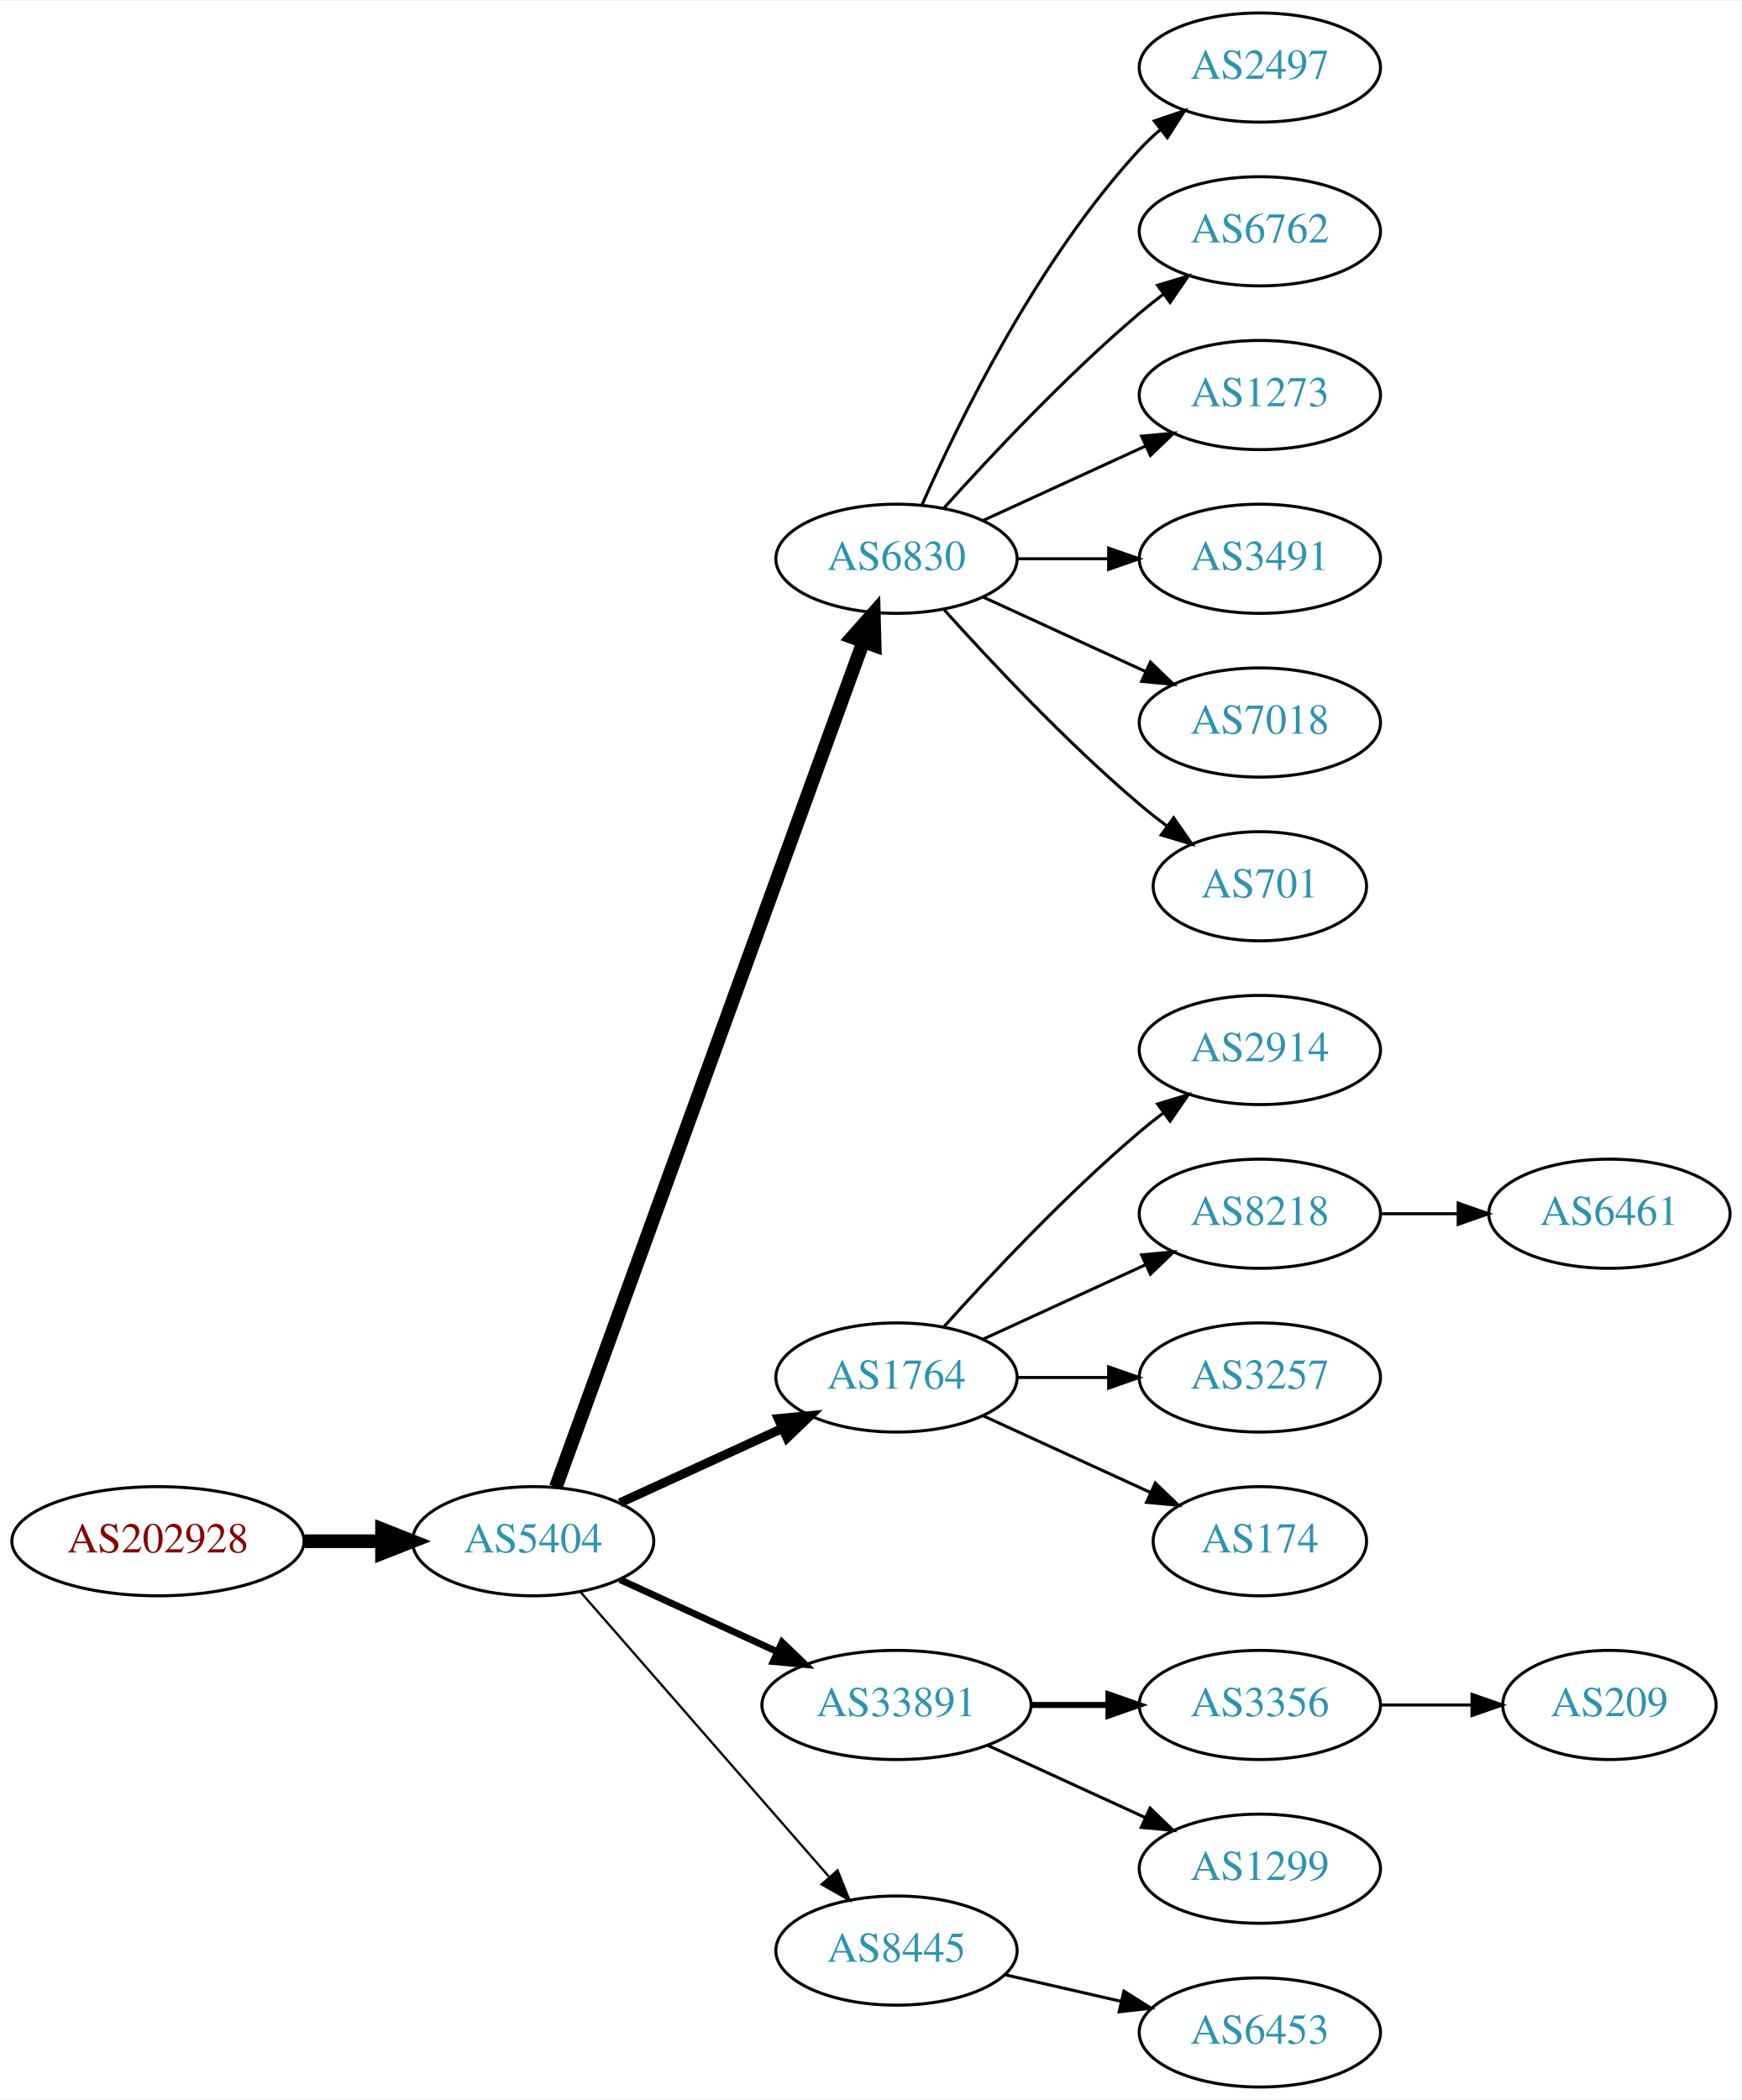
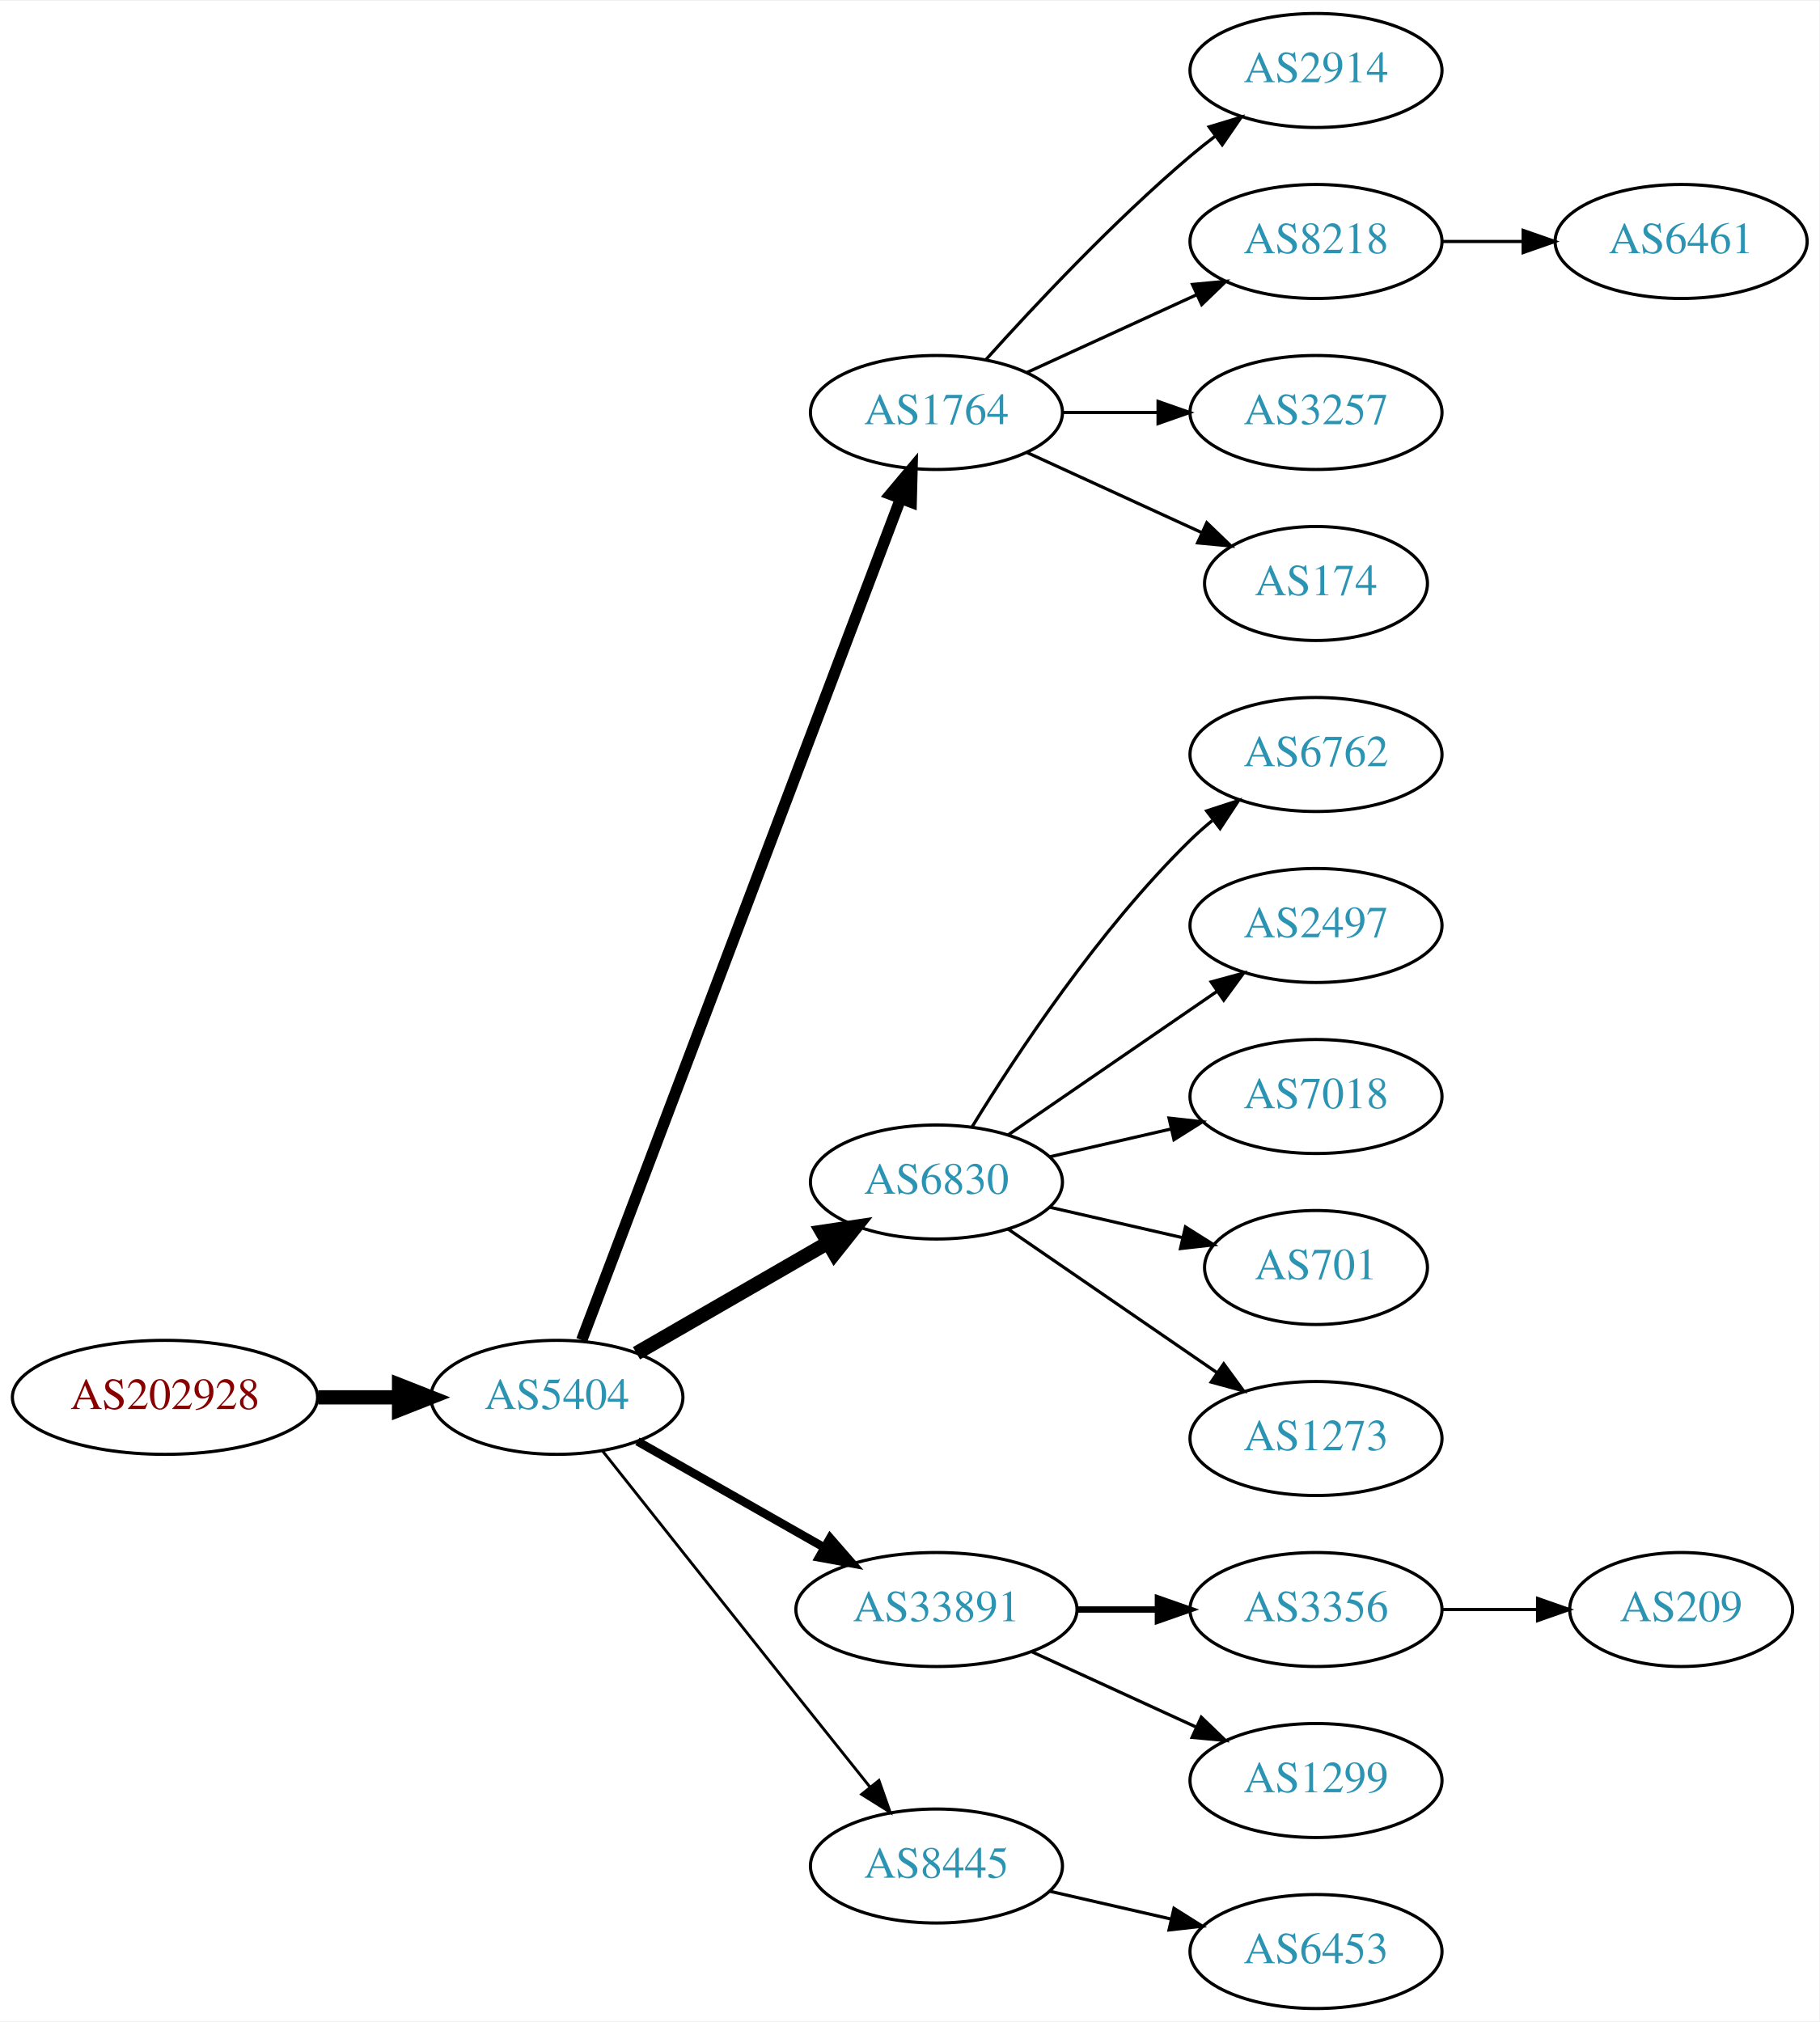
- <svg xmlns="http://www.w3.org/2000/svg" xmlns:xlink="http://www.w3.org/1999/xlink" width="574pt" height="692pt" viewBox="0.00 0.00 574.46 692.00">
-   <g id="graph0" class="graph" transform="scale(1 1) rotate(0) translate(4 688)">
-     <polygon fill="white" stroke="none" points="-4,4 -4,-688 570.463,-688 570.463,4 -4,4" />
+ <svg xmlns="http://www.w3.org/2000/svg" xmlns:xlink="http://www.w3.org/1999/xlink" width="574pt" height="638pt" viewBox="0.00 0.00 574.46 638.00">
+   <g id="graph0" class="graph" transform="scale(1 1) rotate(0) translate(4 634)">
+     <polygon fill="white" stroke="none" points="-4,4 -4,-634 570.463,-634 570.463,4 -4,4" />
    <g id="node1" class="node">
      <g id="a_node1">
        <a xlink:href="/asn/202928" xlink:title="AS202928 ~ z-ix.net [AT]">
-           <ellipse fill="#ffffff" stroke="black" cx="48.096" cy="-180" rx="48.192" ry="18" />
-           <text text-anchor="middle" x="48.096" y="-176.3" font-family="Times,serif" font-size="14.00" fill="#880000">AS202928</text>
+           <ellipse fill="#ffffff" stroke="black" cx="48.096" cy="-193" rx="48.192" ry="18" />
+           <text text-anchor="middle" x="48.096" y="-189.3" font-family="Times,serif" font-size="14.00" fill="#880000">AS202928</text>
        </a>
      </g>
    </g>
    <g id="node2" class="node">
      <g id="a_node2">
        <a xlink:href="/asn/5404" xlink:title="AS5404 ~ ASN conova communications GmbH [AT]">
-           <ellipse fill="#ffffff" stroke="black" cx="171.838" cy="-180" rx="39.794" ry="18" />
-           <text text-anchor="middle" x="171.838" y="-176.3" font-family="Times,serif" font-size="14.00" fill="#2c94b3">AS5404</text>
+           <ellipse fill="#ffffff" stroke="black" cx="171.838" cy="-193" rx="39.794" ry="18" />
+           <text text-anchor="middle" x="171.838" y="-189.3" font-family="Times,serif" font-size="14.00" fill="#2c94b3">AS5404</text>
        </a>
      </g>
    </g>
    <g id="edge1" class="edge">
-       <path fill="none" stroke="black" stroke-width="4.5" d="M96.513,-180C104.867,-180 113.577,-180 121.969,-180" />
-       <polygon fill="black" stroke="black" stroke-width="4.5" points="122.004,-183.938 132.004,-180 122.004,-176.063 122.004,-183.938" />
+       <path fill="none" stroke="black" stroke-width="4.5" d="M96.513,-193C104.867,-193 113.577,-193 121.969,-193" />
+       <polygon fill="black" stroke="black" stroke-width="4.5" points="122.004,-196.938 132.004,-193 122.004,-189.063 122.004,-196.938" />
    </g>
    <g id="node3" class="node">
      <g id="a_node3">
-         <a xlink:href="/asn/6830" xlink:title="AS6830 ~ LGI-UPC [AT]">
+         <a xlink:href="/asn/1764" xlink:title="AS1764 ~ NEXTLAYER-AS [AT]">
          <ellipse fill="#ffffff" stroke="black" cx="291.681" cy="-504" rx="39.794" ry="18" />
-           <text text-anchor="middle" x="291.681" y="-500.3" font-family="Times,serif" font-size="14.00" fill="#2c94b3">AS6830</text>
+           <text text-anchor="middle" x="291.681" y="-500.3" font-family="Times,serif" font-size="14.00" fill="#2c94b3">AS1764</text>
        </a>
      </g>
    </g>
    <g id="edge2" class="edge">
-       <path fill="none" stroke="black" stroke-width="4.5" d="M179.342,-197.881C198.898,-251.651 257.266,-412.129 280.74,-476.67" />
-       <polygon fill="black" stroke="black" stroke-width="4.5" points="277.079,-478.122 284.197,-486.174 284.479,-475.431 277.079,-478.122" />
+       <path fill="none" stroke="black" stroke-width="3.6" d="M179.683,-211.065C199.459,-263.256 256.762,-414.485 280.35,-476.736" />
+       <polygon fill="black" stroke="black" stroke-width="3.6" points="277.147,-478.162 283.963,-486.273 283.693,-475.681 277.147,-478.162" />
    </g>
    <g id="node4" class="node">
      <g id="a_node4">
-         <a xlink:href="/asn/1764" xlink:title="AS1764 ~ NEXTLAYER-AS [AT]">
-           <ellipse fill="#ffffff" stroke="black" cx="291.681" cy="-234" rx="39.794" ry="18" />
-           <text text-anchor="middle" x="291.681" y="-230.3" font-family="Times,serif" font-size="14.00" fill="#2c94b3">AS1764</text>
+         <a xlink:href="/asn/6830" xlink:title="AS6830 ~ LGI-UPC [AT]">
+           <ellipse fill="#ffffff" stroke="black" cx="291.681" cy="-261" rx="39.794" ry="18" />
+           <text text-anchor="middle" x="291.681" y="-257.3" font-family="Times,serif" font-size="14.00" fill="#2c94b3">AS6830</text>
        </a>
      </g>
    </g>
    <g id="edge3" class="edge">
-       <path fill="none" stroke="black" stroke-width="3" d="M200.467,-192.661C216.424,-199.973 236.694,-209.261 253.977,-217.181" />
-       <polygon fill="black" stroke="black" stroke-width="3" points="252.676,-220.435 263.225,-221.419 255.592,-214.071 252.676,-220.435" />
+       <path fill="none" stroke="black" stroke-width="4.5" d="M196.97,-206.925C214.409,-216.988 238.183,-230.707 257.421,-241.808" />
+       <polygon fill="black" stroke="black" stroke-width="4.5" points="255.547,-245.272 266.176,-246.86 259.483,-238.452 255.547,-245.272" />
    </g>
    <g id="node5" class="node">
      <g id="a_node5">
        <a xlink:href="/asn/33891" xlink:title="AS33891 ~ CORE-BACKBONE GMBH GLOBAL NETWORK [DE]">
          <ellipse fill="#ffffff" stroke="black" cx="291.681" cy="-126" rx="44.393" ry="18" />
          <text text-anchor="middle" x="291.681" y="-122.3" font-family="Times,serif" font-size="14.00" fill="#2c94b3">AS33891</text>
        </a>
      </g>
    </g>
    <g id="edge4" class="edge">
-       <path fill="none" stroke="black" stroke-width="2.25" d="M200.467,-167.339C215.965,-160.238 235.531,-151.272 252.478,-143.506" />
-       <polygon fill="black" stroke="black" stroke-width="2.25" points="253.948,-146.683 261.58,-139.335 251.031,-140.319 253.948,-146.683" />
+       <path fill="none" stroke="black" stroke-width="2.7" d="M197.255,-179.118C214.288,-169.433 237.261,-156.372 256.163,-145.625" />
+       <polygon fill="black" stroke="black" stroke-width="2.7" points="258.109,-148.545 265.072,-140.56 254.649,-142.46 258.109,-148.545" />
    </g>
    <g id="node6" class="node">
      <g id="a_node6">
        <a xlink:href="/asn/8445" xlink:title="AS8445 ~ SALZBURG-AG-AS [AT]">
          <ellipse fill="#ffffff" stroke="black" cx="291.681" cy="-45" rx="39.794" ry="18" />
          <text text-anchor="middle" x="291.681" y="-41.3" font-family="Times,serif" font-size="14.00" fill="#2c94b3">AS8445</text>
        </a>
      </g>
    </g>
    <g id="edge5" class="edge">
-       <path fill="none" stroke="black" stroke-width="0.75" d="M187.525,-163.175C208.101,-139.603 245.639,-96.6 269.312,-69.48" />
-       <polygon fill="black" stroke="black" stroke-width="0.75" points="272.24,-71.448 276.179,-61.613 266.966,-66.845 272.24,-71.448" />
+       <path fill="none" stroke="black" stroke-width="0.9" d="M186.305,-176.004C201.239,-157.166 226.053,-125.889 247.484,-99 255.047,-89.512 263.37,-79.099 270.675,-69.971" />
+       <polygon fill="black" stroke="black" stroke-width="0.9" points="273.529,-72.006 277.047,-62.012 268.065,-67.631 273.529,-72.006" />
    </g>
    <g id="node7" class="node">
      <g id="a_node7">
-         <a xlink:href="/asn/2497" xlink:title="AS2497 ~ Internet Initiative Japan Inc. [JP]">
-           <ellipse fill="#ffffff" stroke="black" cx="411.523" cy="-666" rx="39.794" ry="18" />
-           <text text-anchor="middle" x="411.523" y="-662.3" font-family="Times,serif" font-size="14.00" fill="#2c94b3">AS2497</text>
+         <a xlink:href="/asn/2914" xlink:title="AS2914 ~ NTT America, Inc. [US]">
+           <ellipse fill="#ffffff" stroke="black" cx="411.523" cy="-612" rx="39.794" ry="18" />
+           <text text-anchor="middle" x="411.523" y="-608.3" font-family="Times,serif" font-size="14.00" fill="#2c94b3">AS2914</text>
        </a>
      </g>
    </g>
    <g id="edge6" class="edge">
-       <path fill="none" stroke="black" d="M300.096,-521.761C312.165,-549.183 338.136,-602.473 371.877,-639 373.907,-641.198 376.146,-643.319 378.492,-645.34" />
-       <polygon fill="black" stroke="black" points="376.704,-648.386 386.736,-651.794 381.019,-642.874 376.704,-648.386" />
+       <path fill="none" stroke="black" d="M307.327,-520.725C322.627,-537.765 347.725,-564.523 371.877,-585 374.374,-587.117 377.034,-589.232 379.746,-591.293" />
+       <polygon fill="black" stroke="black" points="377.782,-594.194 387.922,-597.266 381.912,-588.541 377.782,-594.194" />
    </g>
    <g id="node8" class="node">
      <g id="a_node8">
-         <a xlink:href="/asn/6762" xlink:title="AS6762 ~ TELECOM ITALIA SPARKLE S.p.A. [IT]">
-           <ellipse fill="#ffffff" stroke="black" cx="411.523" cy="-612" rx="39.794" ry="18" />
-           <text text-anchor="middle" x="411.523" y="-608.3" font-family="Times,serif" font-size="14.00" fill="#2c94b3">AS6762</text>
+         <a xlink:href="/asn/8218" xlink:title="AS8218 ~ legacy Neotelecoms [FR]">
+           <ellipse fill="#ffffff" stroke="black" cx="411.523" cy="-558" rx="39.794" ry="18" />
+           <text text-anchor="middle" x="411.523" y="-554.3" font-family="Times,serif" font-size="14.00" fill="#2c94b3">AS8218</text>
        </a>
      </g>
    </g>
    <g id="edge7" class="edge">
-       <path fill="none" stroke="black" d="M307.327,-520.725C322.627,-537.765 347.725,-564.523 371.877,-585 374.374,-587.117 377.034,-589.232 379.746,-591.293" />
-       <polygon fill="black" stroke="black" points="377.782,-594.194 387.922,-597.266 381.912,-588.541 377.782,-594.194" />
+       <path fill="none" stroke="black" d="M320.309,-516.661C336.266,-523.973 356.537,-533.261 373.82,-541.181" />
+       <polygon fill="black" stroke="black" points="372.518,-544.435 383.067,-545.419 375.434,-538.071 372.518,-544.435" />
    </g>
    <g id="node9" class="node">
      <g id="a_node9">
-         <a xlink:href="/asn/1273" xlink:title="AS1273 ~ Vodafone Group PLC [EU]">
-           <ellipse fill="#ffffff" stroke="black" cx="411.523" cy="-558" rx="39.794" ry="18" />
-           <text text-anchor="middle" x="411.523" y="-554.3" font-family="Times,serif" font-size="14.00" fill="#2c94b3">AS1273</text>
+         <a xlink:href="/asn/3257" xlink:title="AS3257 ~ GTT [DE]">
+           <ellipse fill="#ffffff" stroke="black" cx="411.523" cy="-504" rx="39.794" ry="18" />
+           <text text-anchor="middle" x="411.523" y="-500.3" font-family="Times,serif" font-size="14.00" fill="#2c94b3">AS3257</text>
        </a>
      </g>
    </g>
    <g id="edge8" class="edge">
-       <path fill="none" stroke="black" d="M320.309,-516.661C336.266,-523.973 356.537,-533.261 373.82,-541.181" />
-       <polygon fill="black" stroke="black" points="372.518,-544.435 383.067,-545.419 375.434,-538.071 372.518,-544.435" />
+       <path fill="none" stroke="black" d="M331.593,-504C341.146,-504 351.496,-504 361.459,-504" />
+       <polygon fill="black" stroke="black" points="361.651,-507.5 371.651,-504 361.651,-500.5 361.651,-507.5" />
    </g>
    <g id="node10" class="node">
      <g id="a_node10">
-         <a xlink:href="/asn/3491" xlink:title="AS3491 ~ PCCW Global, Inc. [US]">
-           <ellipse fill="#ffffff" stroke="black" cx="411.523" cy="-504" rx="39.794" ry="18" />
-           <text text-anchor="middle" x="411.523" y="-500.3" font-family="Times,serif" font-size="14.00" fill="#2c94b3">AS3491</text>
+         <a xlink:href="/asn/174" xlink:title="AS174 ~ Cogent Communications [US]">
+           <ellipse fill="#ffffff" stroke="black" cx="411.523" cy="-450" rx="35.194" ry="18" />
+           <text text-anchor="middle" x="411.523" y="-446.3" font-family="Times,serif" font-size="14.00" fill="#2c94b3">AS174</text>
        </a>
      </g>
    </g>
    <g id="edge9" class="edge">
-       <path fill="none" stroke="black" d="M331.593,-504C341.146,-504 351.496,-504 361.459,-504" />
-       <polygon fill="black" stroke="black" points="361.651,-507.5 371.651,-504 361.651,-500.5 361.651,-507.5" />
+       <path fill="none" stroke="black" d="M320.309,-491.339C336.726,-483.817 357.707,-474.202 375.304,-466.139" />
+       <polygon fill="black" stroke="black" points="377.048,-469.189 384.681,-461.842 374.132,-462.826 377.048,-469.189" />
    </g>
    <g id="node11" class="node">
      <g id="a_node11">
-         <a xlink:href="/asn/7018" xlink:title="AS7018 ~ AT&amp;T Services, Inc. [US]">
-           <ellipse fill="#ffffff" stroke="black" cx="411.523" cy="-450" rx="39.794" ry="18" />
-           <text text-anchor="middle" x="411.523" y="-446.3" font-family="Times,serif" font-size="14.00" fill="#2c94b3">AS7018</text>
+         <a xlink:href="/asn/6762" xlink:title="AS6762 ~ TELECOM ITALIA SPARKLE S.p.A. [IT]">
+           <ellipse fill="#ffffff" stroke="black" cx="411.523" cy="-396" rx="39.794" ry="18" />
+           <text text-anchor="middle" x="411.523" y="-392.3" font-family="Times,serif" font-size="14.00" fill="#2c94b3">AS6762</text>
        </a>
      </g>
    </g>
    <g id="edge10" class="edge">
-       <path fill="none" stroke="black" d="M320.309,-491.339C336.266,-484.027 356.537,-474.739 373.82,-466.819" />
-       <polygon fill="black" stroke="black" points="375.434,-469.929 383.067,-462.581 372.518,-463.565 375.434,-469.929" />
+       <path fill="none" stroke="black" d="M302.946,-278.44C316.755,-300.991 342.944,-340.722 371.877,-369 374.017,-371.092 376.334,-373.137 378.734,-375.106" />
+       <polygon fill="black" stroke="black" points="377.001,-378.185 387.075,-381.464 381.244,-372.618 377.001,-378.185" />
    </g>
    <g id="node12" class="node">
      <g id="a_node12">
-         <a xlink:href="/asn/701" xlink:title="AS701 ~ UUNET [US]">
-           <ellipse fill="#ffffff" stroke="black" cx="411.523" cy="-396" rx="35.194" ry="18" />
-           <text text-anchor="middle" x="411.523" y="-392.3" font-family="Times,serif" font-size="14.00" fill="#2c94b3">AS701</text>
+         <a xlink:href="/asn/2497" xlink:title="AS2497 ~ Internet Initiative Japan Inc. [JP]">
+           <ellipse fill="#ffffff" stroke="black" cx="411.523" cy="-342" rx="39.794" ry="18" />
+           <text text-anchor="middle" x="411.523" y="-338.3" font-family="Times,serif" font-size="14.00" fill="#2c94b3">AS2497</text>
        </a>
      </g>
    </g>
    <g id="edge11" class="edge">
-       <path fill="none" stroke="black" d="M307.327,-487.275C322.627,-470.235 347.725,-443.477 371.877,-423 374.729,-420.582 377.794,-418.167 380.905,-415.831" />
-       <polygon fill="black" stroke="black" points="383.078,-418.578 389.133,-409.884 378.978,-412.905 383.078,-418.578" />
+       <path fill="none" stroke="black" d="M314.295,-275.857C332.783,-288.565 359.597,-306.995 380.227,-321.175" />
+       <polygon fill="black" stroke="black" points="378.423,-324.183 388.647,-326.963 382.388,-318.414 378.423,-324.183" />
    </g>
    <g id="node13" class="node">
      <g id="a_node13">
-         <a xlink:href="/asn/2914" xlink:title="AS2914 ~ NTT America, Inc. [US]">
-           <ellipse fill="#ffffff" stroke="black" cx="411.523" cy="-342" rx="39.794" ry="18" />
-           <text text-anchor="middle" x="411.523" y="-338.3" font-family="Times,serif" font-size="14.00" fill="#2c94b3">AS2914</text>
+         <a xlink:href="/asn/7018" xlink:title="AS7018 ~ AT&amp;T Services, Inc. [US]">
+           <ellipse fill="#ffffff" stroke="black" cx="411.523" cy="-288" rx="39.794" ry="18" />
+           <text text-anchor="middle" x="411.523" y="-284.3" font-family="Times,serif" font-size="14.00" fill="#2c94b3">AS7018</text>
        </a>
      </g>
    </g>
    <g id="edge12" class="edge">
-       <path fill="none" stroke="black" d="M307.327,-250.725C322.627,-267.765 347.725,-294.523 371.877,-315 374.374,-317.117 377.034,-319.232 379.746,-321.293" />
-       <polygon fill="black" stroke="black" points="377.782,-324.194 387.922,-327.266 381.912,-318.541 377.782,-324.194" />
+       <path fill="none" stroke="black" d="M327.4,-268.955C339.4,-271.704 353.021,-274.825 365.713,-277.733" />
+       <polygon fill="black" stroke="black" points="365.116,-281.187 375.645,-280.009 366.679,-274.364 365.116,-281.187" />
    </g>
    <g id="node14" class="node">
      <g id="a_node14">
-         <a xlink:href="/asn/8218" xlink:title="AS8218 ~ legacy Neotelecoms [FR]">
-           <ellipse fill="#ffffff" stroke="black" cx="411.523" cy="-288" rx="39.794" ry="18" />
-           <text text-anchor="middle" x="411.523" y="-284.3" font-family="Times,serif" font-size="14.00" fill="#2c94b3">AS8218</text>
+         <a xlink:href="/asn/701" xlink:title="AS701 ~ UUNET [US]">
+           <ellipse fill="#ffffff" stroke="black" cx="411.523" cy="-234" rx="35.194" ry="18" />
+           <text text-anchor="middle" x="411.523" y="-230.3" font-family="Times,serif" font-size="14.00" fill="#2c94b3">AS701</text>
        </a>
      </g>
    </g>
    <g id="edge13" class="edge">
-       <path fill="none" stroke="black" d="M320.309,-246.661C336.266,-253.973 356.537,-263.261 373.82,-271.181" />
-       <polygon fill="black" stroke="black" points="372.518,-274.435 383.067,-275.419 375.434,-268.071 372.518,-274.435" />
+       <path fill="none" stroke="black" d="M327.4,-253.045C340.492,-250.045 355.514,-246.604 369.155,-243.478" />
+       <polygon fill="black" stroke="black" points="370.297,-246.807 379.262,-241.162 368.733,-239.984 370.297,-246.807" />
    </g>
    <g id="node15" class="node">
      <g id="a_node15">
-         <a xlink:href="/asn/3257" xlink:title="AS3257 ~ GTT [DE]">
-           <ellipse fill="#ffffff" stroke="black" cx="411.523" cy="-234" rx="39.794" ry="18" />
-           <text text-anchor="middle" x="411.523" y="-230.3" font-family="Times,serif" font-size="14.00" fill="#2c94b3">AS3257</text>
+         <a xlink:href="/asn/1273" xlink:title="AS1273 ~ Vodafone Group PLC [EU]">
+           <ellipse fill="#ffffff" stroke="black" cx="411.523" cy="-180" rx="39.794" ry="18" />
+           <text text-anchor="middle" x="411.523" y="-176.3" font-family="Times,serif" font-size="14.00" fill="#2c94b3">AS1273</text>
        </a>
      </g>
    </g>
    <g id="edge14" class="edge">
-       <path fill="none" stroke="black" d="M331.593,-234C341.146,-234 351.496,-234 361.459,-234" />
-       <polygon fill="black" stroke="black" points="361.651,-237.5 371.651,-234 361.651,-230.5 361.651,-237.5" />
+       <path fill="none" stroke="black" d="M314.295,-246.143C332.783,-233.435 359.597,-215.005 380.227,-200.825" />
+       <polygon fill="black" stroke="black" points="382.388,-203.586 388.647,-195.037 378.423,-197.817 382.388,-203.586" />
    </g>
    <g id="node16" class="node">
      <g id="a_node16">
-         <a xlink:href="/asn/174" xlink:title="AS174 ~ Cogent Communications [US]">
-           <ellipse fill="#ffffff" stroke="black" cx="411.523" cy="-180" rx="35.194" ry="18" />
-           <text text-anchor="middle" x="411.523" y="-176.3" font-family="Times,serif" font-size="14.00" fill="#2c94b3">AS174</text>
-         </a>
-       </g>
-     </g>
-     <g id="edge15" class="edge">
-       <path fill="none" stroke="black" d="M320.309,-221.339C336.726,-213.817 357.707,-204.202 375.304,-196.139" />
-       <polygon fill="black" stroke="black" points="377.048,-199.189 384.681,-191.842 374.132,-192.826 377.048,-199.189" />
-     </g>
-     <g id="node17" class="node">
-       <g id="a_node17">
        <a xlink:href="/asn/3356" xlink:title="AS3356 ~ Level 3 Parent, LLC [US]">
          <ellipse fill="#ffffff" stroke="black" cx="411.523" cy="-126" rx="39.794" ry="18" />
          <text text-anchor="middle" x="411.523" y="-122.3" font-family="Times,serif" font-size="14.00" fill="#2c94b3">AS3356</text>
        </a>
      </g>
    </g>
-     <g id="edge16" class="edge">
+     <g id="edge15" class="edge">
      <path fill="none" stroke="black" stroke-width="2" d="M335.892,-126C344.204,-126 352.967,-126 361.449,-126" />
      <polygon fill="black" stroke="black" stroke-width="2" points="361.608,-129.5 371.608,-126 361.608,-122.5 361.608,-129.5" />
    </g>
-     <g id="node18" class="node">
-       <g id="a_node18">
+     <g id="node17" class="node">
+       <g id="a_node17">
        <a xlink:href="/asn/1299" xlink:title="AS1299 ~ Telia Carrier [EU]">
          <ellipse fill="#ffffff" stroke="black" cx="411.523" cy="-72" rx="39.794" ry="18" />
          <text text-anchor="middle" x="411.523" y="-68.3" font-family="Times,serif" font-size="14.00" fill="#2c94b3">AS1299</text>
        </a>
      </g>
    </g>
-     <g id="edge17" class="edge">
+     <g id="edge16" class="edge">
      <path fill="none" stroke="black" d="M321.81,-112.652C337.421,-105.498 356.819,-96.609 373.491,-88.969" />
      <polygon fill="black" stroke="black" points="375.31,-91.986 382.943,-84.638 372.394,-85.622 375.31,-91.986" />
    </g>
-     <g id="node20" class="node">
-       <g id="a_node20">
+     <g id="node19" class="node">
+       <g id="a_node19">
        <a xlink:href="/asn/6453" xlink:title="AS6453 ~ TATA COMMUNICATIONS (AMERICA) INC [US]">
          <ellipse fill="#ffffff" stroke="black" cx="411.523" cy="-18" rx="39.794" ry="18" />
          <text text-anchor="middle" x="411.523" y="-14.3" font-family="Times,serif" font-size="14.00" fill="#2c94b3">AS6453</text>
        </a>
      </g>
    </g>
-     <g id="edge19" class="edge">
+     <g id="edge18" class="edge">
      <path fill="none" stroke="black" d="M327.4,-37.045C339.4,-34.296 353.021,-31.175 365.713,-28.267" />
      <polygon fill="black" stroke="black" points="366.679,-31.636 375.645,-25.991 365.116,-24.813 366.679,-31.636" />
    </g>
-     <g id="node19" class="node">
-       <g id="a_node19">
+     <g id="node18" class="node">
+       <g id="a_node18">
        <a xlink:href="/asn/6461" xlink:title="AS6461 ~ Zayo Bandwidth [US]">
-           <ellipse fill="#ffffff" stroke="black" cx="526.816" cy="-288" rx="39.794" ry="18" />
-           <text text-anchor="middle" x="526.816" y="-284.3" font-family="Times,serif" font-size="14.00" fill="#2c94b3">AS6461</text>
-         </a>
-       </g>
-     </g>
-     <g id="edge18" class="edge">
-       <path fill="none" stroke="black" d="M451.195,-288C459.398,-288 468.162,-288 476.694,-288" />
-       <polygon fill="black" stroke="black" points="476.934,-291.5 486.934,-288 476.933,-284.5 476.934,-291.5" />
-     </g>
-     <g id="node21" class="node">
-       <g id="a_node21">
+           <ellipse fill="#ffffff" stroke="black" cx="526.816" cy="-558" rx="39.794" ry="18" />
+           <text text-anchor="middle" x="526.816" y="-554.3" font-family="Times,serif" font-size="14.00" fill="#2c94b3">AS6461</text>
+         </a>
+       </g>
+     </g>
+     <g id="edge17" class="edge">
+       <path fill="none" stroke="black" d="M451.195,-558C459.398,-558 468.162,-558 476.694,-558" />
+       <polygon fill="black" stroke="black" points="476.934,-561.5 486.934,-558 476.933,-554.5 476.934,-561.5" />
+     </g>
+     <g id="node20" class="node">
+       <g id="a_node20">
        <a xlink:href="/asn/209" xlink:title="AS209 ~ CenturyLink Communications, LLC [US]">
          <ellipse fill="#ffffff" stroke="black" cx="526.816" cy="-126" rx="35.194" ry="18" />
          <text text-anchor="middle" x="526.816" y="-122.3" font-family="Times,serif" font-size="14.00" fill="#2c94b3">AS209</text>
        </a>
      </g>
    </g>
-     <g id="edge20" class="edge">
+     <g id="edge19" class="edge">
      <path fill="none" stroke="black" d="M451.195,-126C460.901,-126 471.391,-126 481.354,-126" />
      <polygon fill="black" stroke="black" points="481.491,-129.5 491.491,-126 481.49,-122.5 481.491,-129.5" />
    </g>
  </g>
</svg>
